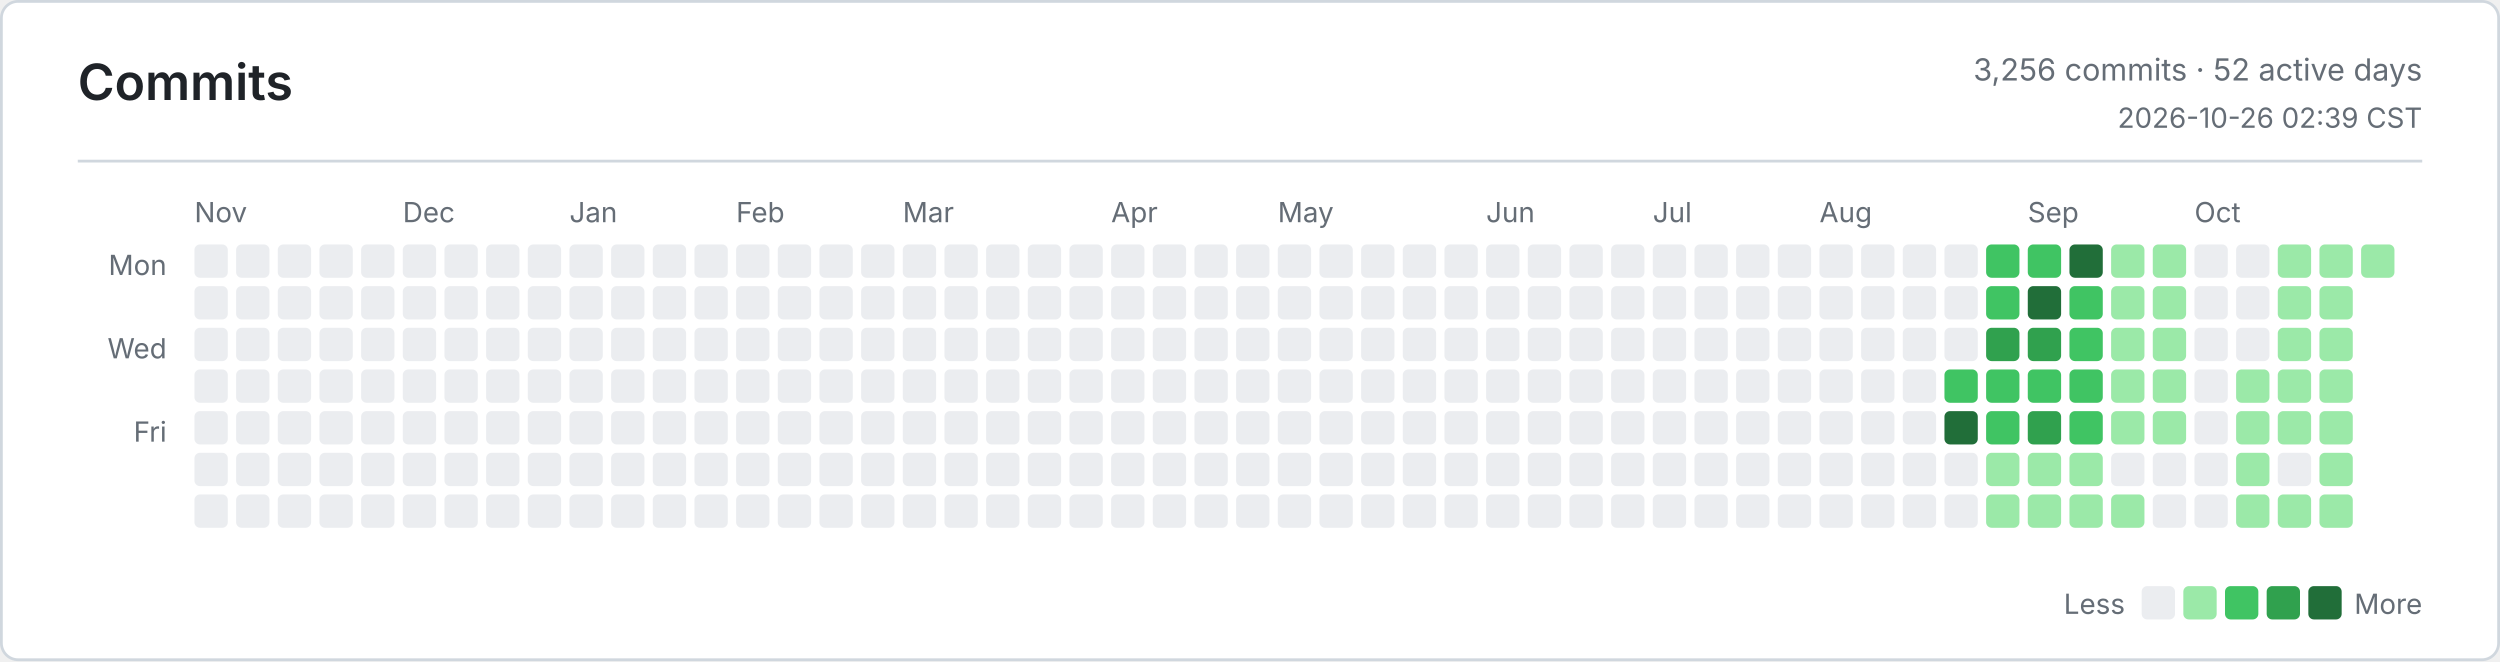
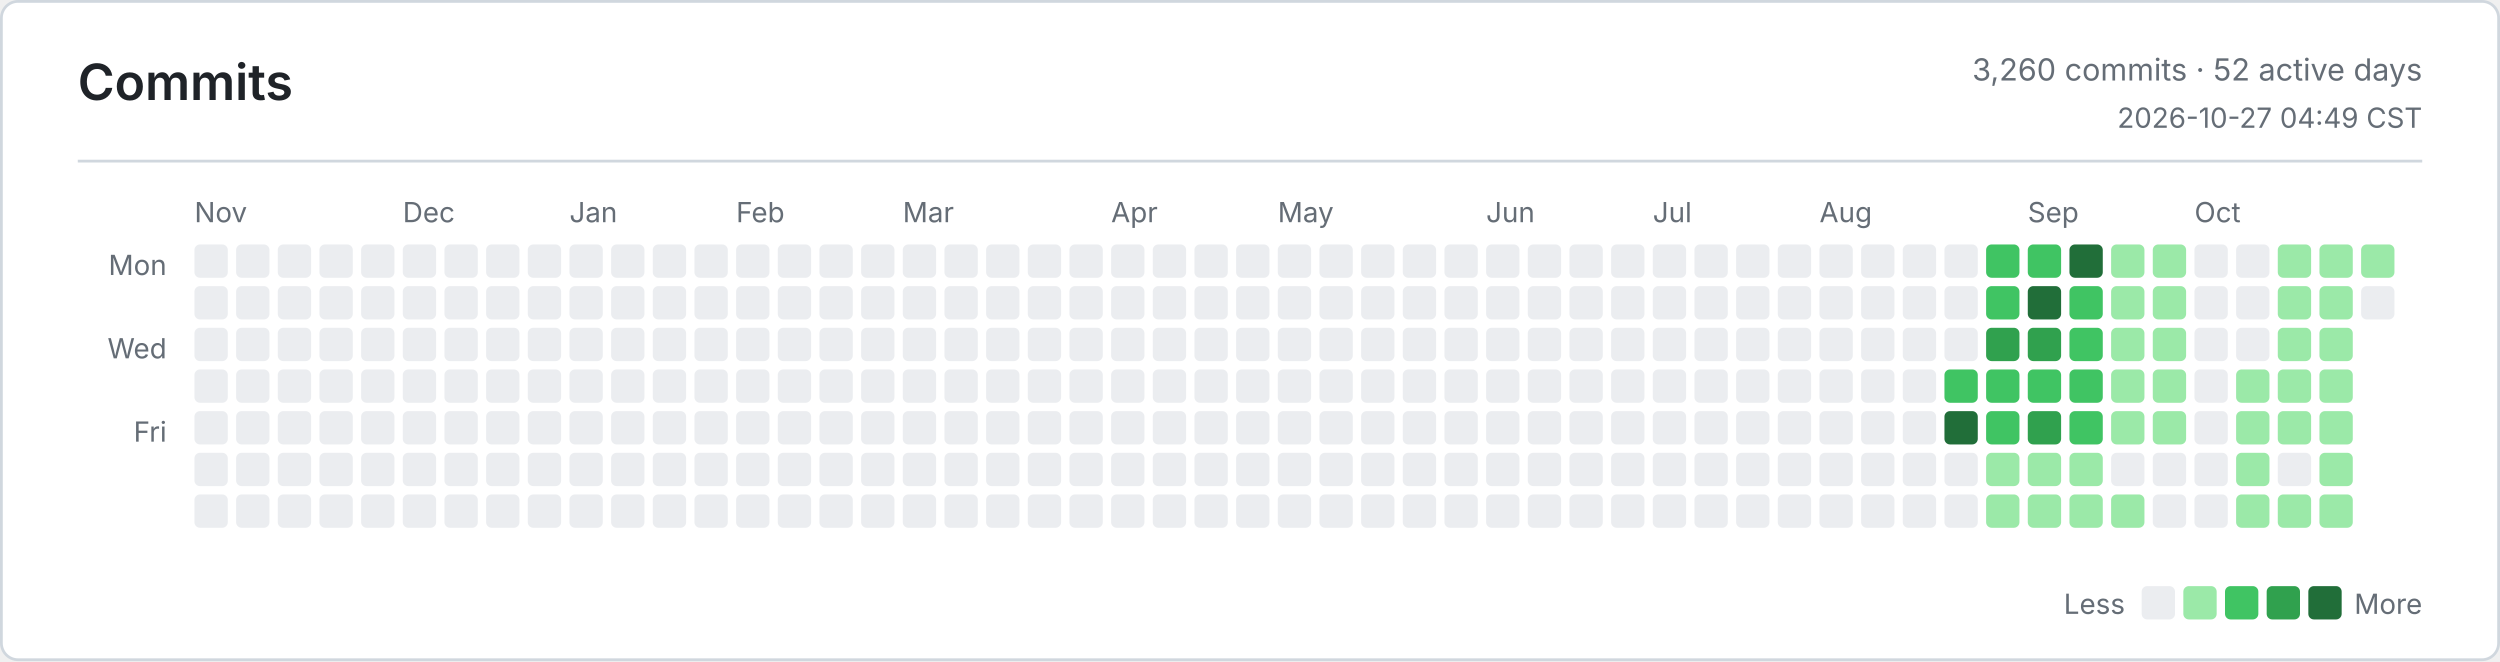
<svg xmlns="http://www.w3.org/2000/svg" width="900" height="238" viewBox="0 0 900 238" role="img" aria-label="Commits">
  <defs>
    <style>
      .bg { fill: #ffffff; }
      .border, .rule { stroke: #d0d7de; }
      .title, .ink, .num { fill: #1f2328; }
      .muted, .tiny { fill: #656d76; }
      .title { font: 600 18px -apple-system, BlinkMacSystemFont, Segoe UI, sans-serif; }
      .ink { font: 600 13px -apple-system, BlinkMacSystemFont, Segoe UI, sans-serif; }
      .num { font: 600 13px ui-monospace, SFMono-Regular, Consolas, monospace; }
      .muted { font: 400 11px -apple-system, BlinkMacSystemFont, Segoe UI, sans-serif; }
      .tiny { font: 400 10px -apple-system, BlinkMacSystemFont, Segoe UI, sans-serif; }
      .level-0 { fill: #ebedf0; }
      .level-1 { fill: #9be9a8; }
      .level-2 { fill: #40c463; }
      .level-3 { fill: #30a14e; }
      .level-4 { fill: #216e39; }
      @media (prefers-color-scheme: dark) {
        .bg { fill: #0d1117; }
        .border, .rule { stroke: #30363d; }
        .title, .ink, .num { fill: #e6edf3; }
        .muted, .tiny { fill: #8b949e; }
        .level-0 { fill: #161b22; }
        .level-1 { fill: #0e4429; }
        .level-2 { fill: #006d32; }
        .level-3 { fill: #26a641; }
        .level-4 { fill: #39d353; }
      }
    </style>
  </defs>
  <rect class="bg border" x="0.5" y="0.5" width="899" height="237" rx="6" fill="none" />
  <text class="title" x="28" y="36">Commits</text>
-   <text class="muted" x="872" y="29" text-anchor="end">3,256 commits · 52 active days</text>
-   <text class="tiny" x="872" y="46" text-anchor="end">2026-10-26 02:39 CST</text>
+   <text class="muted" x="872" y="29" text-anchor="end">3,260 commits · 52 active days</text>
+   <text class="tiny" x="872" y="46" text-anchor="end">2026-10-27 04:49 CST</text>
  <line class="rule" x1="28" y1="58" x2="872" y2="58" />
  <text class="tiny" x="60" y="99" text-anchor="end">Mon</text>
  <text class="tiny" x="60" y="129" text-anchor="end">Wed</text>
  <text class="tiny" x="60" y="159" text-anchor="end">Fri</text>
  <text class="tiny" x="70" y="80">Nov</text>
  <text class="tiny" x="145" y="80">Dec</text>
  <text class="tiny" x="205" y="80">Jan</text>
  <text class="tiny" x="265" y="80">Feb</text>
  <text class="tiny" x="325" y="80">Mar</text>
  <text class="tiny" x="400" y="80">Apr</text>
  <text class="tiny" x="460" y="80">May</text>
  <text class="tiny" x="535" y="80">Jun</text>
  <text class="tiny" x="595" y="80">Jul</text>
  <text class="tiny" x="655" y="80">Aug</text>
  <text class="tiny" x="730" y="80">Sep</text>
  <text class="tiny" x="790" y="80">Oct</text>
  <rect class="level-0" x="70" y="88" width="12" height="12" rx="2" />
  <rect class="level-0" x="70" y="103" width="12" height="12" rx="2" />
  <rect class="level-0" x="70" y="118" width="12" height="12" rx="2" />
  <rect class="level-0" x="70" y="133" width="12" height="12" rx="2" />
  <rect class="level-0" x="70" y="148" width="12" height="12" rx="2" />
  <rect class="level-0" x="70" y="163" width="12" height="12" rx="2" />
  <rect class="level-0" x="70" y="178" width="12" height="12" rx="2" />
  <rect class="level-0" x="85" y="88" width="12" height="12" rx="2" />
  <rect class="level-0" x="85" y="103" width="12" height="12" rx="2" />
  <rect class="level-0" x="85" y="118" width="12" height="12" rx="2" />
  <rect class="level-0" x="85" y="133" width="12" height="12" rx="2" />
  <rect class="level-0" x="85" y="148" width="12" height="12" rx="2" />
  <rect class="level-0" x="85" y="163" width="12" height="12" rx="2" />
  <rect class="level-0" x="85" y="178" width="12" height="12" rx="2" />
  <rect class="level-0" x="100" y="88" width="12" height="12" rx="2" />
  <rect class="level-0" x="100" y="103" width="12" height="12" rx="2" />
  <rect class="level-0" x="100" y="118" width="12" height="12" rx="2" />
  <rect class="level-0" x="100" y="133" width="12" height="12" rx="2" />
  <rect class="level-0" x="100" y="148" width="12" height="12" rx="2" />
  <rect class="level-0" x="100" y="163" width="12" height="12" rx="2" />
  <rect class="level-0" x="100" y="178" width="12" height="12" rx="2" />
  <rect class="level-0" x="115" y="88" width="12" height="12" rx="2" />
  <rect class="level-0" x="115" y="103" width="12" height="12" rx="2" />
  <rect class="level-0" x="115" y="118" width="12" height="12" rx="2" />
  <rect class="level-0" x="115" y="133" width="12" height="12" rx="2" />
  <rect class="level-0" x="115" y="148" width="12" height="12" rx="2" />
  <rect class="level-0" x="115" y="163" width="12" height="12" rx="2" />
  <rect class="level-0" x="115" y="178" width="12" height="12" rx="2" />
  <rect class="level-0" x="130" y="88" width="12" height="12" rx="2" />
  <rect class="level-0" x="130" y="103" width="12" height="12" rx="2" />
  <rect class="level-0" x="130" y="118" width="12" height="12" rx="2" />
  <rect class="level-0" x="130" y="133" width="12" height="12" rx="2" />
  <rect class="level-0" x="130" y="148" width="12" height="12" rx="2" />
  <rect class="level-0" x="130" y="163" width="12" height="12" rx="2" />
  <rect class="level-0" x="130" y="178" width="12" height="12" rx="2" />
  <rect class="level-0" x="145" y="88" width="12" height="12" rx="2" />
  <rect class="level-0" x="145" y="103" width="12" height="12" rx="2" />
  <rect class="level-0" x="145" y="118" width="12" height="12" rx="2" />
  <rect class="level-0" x="145" y="133" width="12" height="12" rx="2" />
  <rect class="level-0" x="145" y="148" width="12" height="12" rx="2" />
  <rect class="level-0" x="145" y="163" width="12" height="12" rx="2" />
  <rect class="level-0" x="145" y="178" width="12" height="12" rx="2" />
  <rect class="level-0" x="160" y="88" width="12" height="12" rx="2" />
  <rect class="level-0" x="160" y="103" width="12" height="12" rx="2" />
  <rect class="level-0" x="160" y="118" width="12" height="12" rx="2" />
  <rect class="level-0" x="160" y="133" width="12" height="12" rx="2" />
  <rect class="level-0" x="160" y="148" width="12" height="12" rx="2" />
  <rect class="level-0" x="160" y="163" width="12" height="12" rx="2" />
  <rect class="level-0" x="160" y="178" width="12" height="12" rx="2" />
  <rect class="level-0" x="175" y="88" width="12" height="12" rx="2" />
  <rect class="level-0" x="175" y="103" width="12" height="12" rx="2" />
  <rect class="level-0" x="175" y="118" width="12" height="12" rx="2" />
  <rect class="level-0" x="175" y="133" width="12" height="12" rx="2" />
  <rect class="level-0" x="175" y="148" width="12" height="12" rx="2" />
  <rect class="level-0" x="175" y="163" width="12" height="12" rx="2" />
  <rect class="level-0" x="175" y="178" width="12" height="12" rx="2" />
  <rect class="level-0" x="190" y="88" width="12" height="12" rx="2" />
  <rect class="level-0" x="190" y="103" width="12" height="12" rx="2" />
  <rect class="level-0" x="190" y="118" width="12" height="12" rx="2" />
  <rect class="level-0" x="190" y="133" width="12" height="12" rx="2" />
  <rect class="level-0" x="190" y="148" width="12" height="12" rx="2" />
  <rect class="level-0" x="190" y="163" width="12" height="12" rx="2" />
  <rect class="level-0" x="190" y="178" width="12" height="12" rx="2" />
  <rect class="level-0" x="205" y="88" width="12" height="12" rx="2" />
  <rect class="level-0" x="205" y="103" width="12" height="12" rx="2" />
  <rect class="level-0" x="205" y="118" width="12" height="12" rx="2" />
  <rect class="level-0" x="205" y="133" width="12" height="12" rx="2" />
  <rect class="level-0" x="205" y="148" width="12" height="12" rx="2" />
  <rect class="level-0" x="205" y="163" width="12" height="12" rx="2" />
  <rect class="level-0" x="205" y="178" width="12" height="12" rx="2" />
  <rect class="level-0" x="220" y="88" width="12" height="12" rx="2" />
  <rect class="level-0" x="220" y="103" width="12" height="12" rx="2" />
  <rect class="level-0" x="220" y="118" width="12" height="12" rx="2" />
  <rect class="level-0" x="220" y="133" width="12" height="12" rx="2" />
  <rect class="level-0" x="220" y="148" width="12" height="12" rx="2" />
  <rect class="level-0" x="220" y="163" width="12" height="12" rx="2" />
  <rect class="level-0" x="220" y="178" width="12" height="12" rx="2" />
  <rect class="level-0" x="235" y="88" width="12" height="12" rx="2" />
  <rect class="level-0" x="235" y="103" width="12" height="12" rx="2" />
  <rect class="level-0" x="235" y="118" width="12" height="12" rx="2" />
  <rect class="level-0" x="235" y="133" width="12" height="12" rx="2" />
  <rect class="level-0" x="235" y="148" width="12" height="12" rx="2" />
  <rect class="level-0" x="235" y="163" width="12" height="12" rx="2" />
  <rect class="level-0" x="235" y="178" width="12" height="12" rx="2" />
  <rect class="level-0" x="250" y="88" width="12" height="12" rx="2" />
  <rect class="level-0" x="250" y="103" width="12" height="12" rx="2" />
  <rect class="level-0" x="250" y="118" width="12" height="12" rx="2" />
  <rect class="level-0" x="250" y="133" width="12" height="12" rx="2" />
  <rect class="level-0" x="250" y="148" width="12" height="12" rx="2" />
  <rect class="level-0" x="250" y="163" width="12" height="12" rx="2" />
  <rect class="level-0" x="250" y="178" width="12" height="12" rx="2" />
  <rect class="level-0" x="265" y="88" width="12" height="12" rx="2" />
  <rect class="level-0" x="265" y="103" width="12" height="12" rx="2" />
  <rect class="level-0" x="265" y="118" width="12" height="12" rx="2" />
  <rect class="level-0" x="265" y="133" width="12" height="12" rx="2" />
  <rect class="level-0" x="265" y="148" width="12" height="12" rx="2" />
  <rect class="level-0" x="265" y="163" width="12" height="12" rx="2" />
  <rect class="level-0" x="265" y="178" width="12" height="12" rx="2" />
  <rect class="level-0" x="280" y="88" width="12" height="12" rx="2" />
  <rect class="level-0" x="280" y="103" width="12" height="12" rx="2" />
  <rect class="level-0" x="280" y="118" width="12" height="12" rx="2" />
  <rect class="level-0" x="280" y="133" width="12" height="12" rx="2" />
  <rect class="level-0" x="280" y="148" width="12" height="12" rx="2" />
  <rect class="level-0" x="280" y="163" width="12" height="12" rx="2" />
  <rect class="level-0" x="280" y="178" width="12" height="12" rx="2" />
  <rect class="level-0" x="295" y="88" width="12" height="12" rx="2" />
  <rect class="level-0" x="295" y="103" width="12" height="12" rx="2" />
  <rect class="level-0" x="295" y="118" width="12" height="12" rx="2" />
  <rect class="level-0" x="295" y="133" width="12" height="12" rx="2" />
  <rect class="level-0" x="295" y="148" width="12" height="12" rx="2" />
  <rect class="level-0" x="295" y="163" width="12" height="12" rx="2" />
  <rect class="level-0" x="295" y="178" width="12" height="12" rx="2" />
  <rect class="level-0" x="310" y="88" width="12" height="12" rx="2" />
  <rect class="level-0" x="310" y="103" width="12" height="12" rx="2" />
  <rect class="level-0" x="310" y="118" width="12" height="12" rx="2" />
  <rect class="level-0" x="310" y="133" width="12" height="12" rx="2" />
  <rect class="level-0" x="310" y="148" width="12" height="12" rx="2" />
  <rect class="level-0" x="310" y="163" width="12" height="12" rx="2" />
  <rect class="level-0" x="310" y="178" width="12" height="12" rx="2" />
  <rect class="level-0" x="325" y="88" width="12" height="12" rx="2" />
  <rect class="level-0" x="325" y="103" width="12" height="12" rx="2" />
  <rect class="level-0" x="325" y="118" width="12" height="12" rx="2" />
  <rect class="level-0" x="325" y="133" width="12" height="12" rx="2" />
  <rect class="level-0" x="325" y="148" width="12" height="12" rx="2" />
  <rect class="level-0" x="325" y="163" width="12" height="12" rx="2" />
  <rect class="level-0" x="325" y="178" width="12" height="12" rx="2" />
  <rect class="level-0" x="340" y="88" width="12" height="12" rx="2" />
  <rect class="level-0" x="340" y="103" width="12" height="12" rx="2" />
  <rect class="level-0" x="340" y="118" width="12" height="12" rx="2" />
  <rect class="level-0" x="340" y="133" width="12" height="12" rx="2" />
  <rect class="level-0" x="340" y="148" width="12" height="12" rx="2" />
  <rect class="level-0" x="340" y="163" width="12" height="12" rx="2" />
  <rect class="level-0" x="340" y="178" width="12" height="12" rx="2" />
  <rect class="level-0" x="355" y="88" width="12" height="12" rx="2" />
  <rect class="level-0" x="355" y="103" width="12" height="12" rx="2" />
  <rect class="level-0" x="355" y="118" width="12" height="12" rx="2" />
  <rect class="level-0" x="355" y="133" width="12" height="12" rx="2" />
  <rect class="level-0" x="355" y="148" width="12" height="12" rx="2" />
  <rect class="level-0" x="355" y="163" width="12" height="12" rx="2" />
  <rect class="level-0" x="355" y="178" width="12" height="12" rx="2" />
  <rect class="level-0" x="370" y="88" width="12" height="12" rx="2" />
  <rect class="level-0" x="370" y="103" width="12" height="12" rx="2" />
  <rect class="level-0" x="370" y="118" width="12" height="12" rx="2" />
  <rect class="level-0" x="370" y="133" width="12" height="12" rx="2" />
  <rect class="level-0" x="370" y="148" width="12" height="12" rx="2" />
  <rect class="level-0" x="370" y="163" width="12" height="12" rx="2" />
  <rect class="level-0" x="370" y="178" width="12" height="12" rx="2" />
  <rect class="level-0" x="385" y="88" width="12" height="12" rx="2" />
  <rect class="level-0" x="385" y="103" width="12" height="12" rx="2" />
  <rect class="level-0" x="385" y="118" width="12" height="12" rx="2" />
  <rect class="level-0" x="385" y="133" width="12" height="12" rx="2" />
  <rect class="level-0" x="385" y="148" width="12" height="12" rx="2" />
  <rect class="level-0" x="385" y="163" width="12" height="12" rx="2" />
  <rect class="level-0" x="385" y="178" width="12" height="12" rx="2" />
  <rect class="level-0" x="400" y="88" width="12" height="12" rx="2" />
  <rect class="level-0" x="400" y="103" width="12" height="12" rx="2" />
  <rect class="level-0" x="400" y="118" width="12" height="12" rx="2" />
  <rect class="level-0" x="400" y="133" width="12" height="12" rx="2" />
  <rect class="level-0" x="400" y="148" width="12" height="12" rx="2" />
  <rect class="level-0" x="400" y="163" width="12" height="12" rx="2" />
  <rect class="level-0" x="400" y="178" width="12" height="12" rx="2" />
  <rect class="level-0" x="415" y="88" width="12" height="12" rx="2" />
  <rect class="level-0" x="415" y="103" width="12" height="12" rx="2" />
  <rect class="level-0" x="415" y="118" width="12" height="12" rx="2" />
  <rect class="level-0" x="415" y="133" width="12" height="12" rx="2" />
  <rect class="level-0" x="415" y="148" width="12" height="12" rx="2" />
  <rect class="level-0" x="415" y="163" width="12" height="12" rx="2" />
  <rect class="level-0" x="415" y="178" width="12" height="12" rx="2" />
  <rect class="level-0" x="430" y="88" width="12" height="12" rx="2" />
  <rect class="level-0" x="430" y="103" width="12" height="12" rx="2" />
  <rect class="level-0" x="430" y="118" width="12" height="12" rx="2" />
  <rect class="level-0" x="430" y="133" width="12" height="12" rx="2" />
  <rect class="level-0" x="430" y="148" width="12" height="12" rx="2" />
  <rect class="level-0" x="430" y="163" width="12" height="12" rx="2" />
  <rect class="level-0" x="430" y="178" width="12" height="12" rx="2" />
  <rect class="level-0" x="445" y="88" width="12" height="12" rx="2" />
  <rect class="level-0" x="445" y="103" width="12" height="12" rx="2" />
  <rect class="level-0" x="445" y="118" width="12" height="12" rx="2" />
  <rect class="level-0" x="445" y="133" width="12" height="12" rx="2" />
  <rect class="level-0" x="445" y="148" width="12" height="12" rx="2" />
  <rect class="level-0" x="445" y="163" width="12" height="12" rx="2" />
  <rect class="level-0" x="445" y="178" width="12" height="12" rx="2" />
  <rect class="level-0" x="460" y="88" width="12" height="12" rx="2" />
  <rect class="level-0" x="460" y="103" width="12" height="12" rx="2" />
  <rect class="level-0" x="460" y="118" width="12" height="12" rx="2" />
  <rect class="level-0" x="460" y="133" width="12" height="12" rx="2" />
  <rect class="level-0" x="460" y="148" width="12" height="12" rx="2" />
  <rect class="level-0" x="460" y="163" width="12" height="12" rx="2" />
  <rect class="level-0" x="460" y="178" width="12" height="12" rx="2" />
  <rect class="level-0" x="475" y="88" width="12" height="12" rx="2" />
  <rect class="level-0" x="475" y="103" width="12" height="12" rx="2" />
  <rect class="level-0" x="475" y="118" width="12" height="12" rx="2" />
  <rect class="level-0" x="475" y="133" width="12" height="12" rx="2" />
  <rect class="level-0" x="475" y="148" width="12" height="12" rx="2" />
  <rect class="level-0" x="475" y="163" width="12" height="12" rx="2" />
  <rect class="level-0" x="475" y="178" width="12" height="12" rx="2" />
  <rect class="level-0" x="490" y="88" width="12" height="12" rx="2" />
  <rect class="level-0" x="490" y="103" width="12" height="12" rx="2" />
  <rect class="level-0" x="490" y="118" width="12" height="12" rx="2" />
  <rect class="level-0" x="490" y="133" width="12" height="12" rx="2" />
  <rect class="level-0" x="490" y="148" width="12" height="12" rx="2" />
  <rect class="level-0" x="490" y="163" width="12" height="12" rx="2" />
  <rect class="level-0" x="490" y="178" width="12" height="12" rx="2" />
  <rect class="level-0" x="505" y="88" width="12" height="12" rx="2" />
  <rect class="level-0" x="505" y="103" width="12" height="12" rx="2" />
  <rect class="level-0" x="505" y="118" width="12" height="12" rx="2" />
  <rect class="level-0" x="505" y="133" width="12" height="12" rx="2" />
  <rect class="level-0" x="505" y="148" width="12" height="12" rx="2" />
  <rect class="level-0" x="505" y="163" width="12" height="12" rx="2" />
  <rect class="level-0" x="505" y="178" width="12" height="12" rx="2" />
  <rect class="level-0" x="520" y="88" width="12" height="12" rx="2" />
  <rect class="level-0" x="520" y="103" width="12" height="12" rx="2" />
  <rect class="level-0" x="520" y="118" width="12" height="12" rx="2" />
  <rect class="level-0" x="520" y="133" width="12" height="12" rx="2" />
  <rect class="level-0" x="520" y="148" width="12" height="12" rx="2" />
  <rect class="level-0" x="520" y="163" width="12" height="12" rx="2" />
  <rect class="level-0" x="520" y="178" width="12" height="12" rx="2" />
  <rect class="level-0" x="535" y="88" width="12" height="12" rx="2" />
  <rect class="level-0" x="535" y="103" width="12" height="12" rx="2" />
  <rect class="level-0" x="535" y="118" width="12" height="12" rx="2" />
  <rect class="level-0" x="535" y="133" width="12" height="12" rx="2" />
  <rect class="level-0" x="535" y="148" width="12" height="12" rx="2" />
  <rect class="level-0" x="535" y="163" width="12" height="12" rx="2" />
  <rect class="level-0" x="535" y="178" width="12" height="12" rx="2" />
  <rect class="level-0" x="550" y="88" width="12" height="12" rx="2" />
  <rect class="level-0" x="550" y="103" width="12" height="12" rx="2" />
  <rect class="level-0" x="550" y="118" width="12" height="12" rx="2" />
  <rect class="level-0" x="550" y="133" width="12" height="12" rx="2" />
  <rect class="level-0" x="550" y="148" width="12" height="12" rx="2" />
  <rect class="level-0" x="550" y="163" width="12" height="12" rx="2" />
  <rect class="level-0" x="550" y="178" width="12" height="12" rx="2" />
  <rect class="level-0" x="565" y="88" width="12" height="12" rx="2" />
  <rect class="level-0" x="565" y="103" width="12" height="12" rx="2" />
  <rect class="level-0" x="565" y="118" width="12" height="12" rx="2" />
  <rect class="level-0" x="565" y="133" width="12" height="12" rx="2" />
  <rect class="level-0" x="565" y="148" width="12" height="12" rx="2" />
  <rect class="level-0" x="565" y="163" width="12" height="12" rx="2" />
  <rect class="level-0" x="565" y="178" width="12" height="12" rx="2" />
  <rect class="level-0" x="580" y="88" width="12" height="12" rx="2" />
  <rect class="level-0" x="580" y="103" width="12" height="12" rx="2" />
  <rect class="level-0" x="580" y="118" width="12" height="12" rx="2" />
  <rect class="level-0" x="580" y="133" width="12" height="12" rx="2" />
  <rect class="level-0" x="580" y="148" width="12" height="12" rx="2" />
  <rect class="level-0" x="580" y="163" width="12" height="12" rx="2" />
  <rect class="level-0" x="580" y="178" width="12" height="12" rx="2" />
  <rect class="level-0" x="595" y="88" width="12" height="12" rx="2" />
  <rect class="level-0" x="595" y="103" width="12" height="12" rx="2" />
  <rect class="level-0" x="595" y="118" width="12" height="12" rx="2" />
  <rect class="level-0" x="595" y="133" width="12" height="12" rx="2" />
  <rect class="level-0" x="595" y="148" width="12" height="12" rx="2" />
  <rect class="level-0" x="595" y="163" width="12" height="12" rx="2" />
  <rect class="level-0" x="595" y="178" width="12" height="12" rx="2" />
  <rect class="level-0" x="610" y="88" width="12" height="12" rx="2" />
  <rect class="level-0" x="610" y="103" width="12" height="12" rx="2" />
  <rect class="level-0" x="610" y="118" width="12" height="12" rx="2" />
  <rect class="level-0" x="610" y="133" width="12" height="12" rx="2" />
  <rect class="level-0" x="610" y="148" width="12" height="12" rx="2" />
  <rect class="level-0" x="610" y="163" width="12" height="12" rx="2" />
  <rect class="level-0" x="610" y="178" width="12" height="12" rx="2" />
  <rect class="level-0" x="625" y="88" width="12" height="12" rx="2" />
  <rect class="level-0" x="625" y="103" width="12" height="12" rx="2" />
  <rect class="level-0" x="625" y="118" width="12" height="12" rx="2" />
  <rect class="level-0" x="625" y="133" width="12" height="12" rx="2" />
  <rect class="level-0" x="625" y="148" width="12" height="12" rx="2" />
  <rect class="level-0" x="625" y="163" width="12" height="12" rx="2" />
  <rect class="level-0" x="625" y="178" width="12" height="12" rx="2" />
  <rect class="level-0" x="640" y="88" width="12" height="12" rx="2" />
  <rect class="level-0" x="640" y="103" width="12" height="12" rx="2" />
  <rect class="level-0" x="640" y="118" width="12" height="12" rx="2" />
  <rect class="level-0" x="640" y="133" width="12" height="12" rx="2" />
  <rect class="level-0" x="640" y="148" width="12" height="12" rx="2" />
  <rect class="level-0" x="640" y="163" width="12" height="12" rx="2" />
  <rect class="level-0" x="640" y="178" width="12" height="12" rx="2" />
  <rect class="level-0" x="655" y="88" width="12" height="12" rx="2" />
  <rect class="level-0" x="655" y="103" width="12" height="12" rx="2" />
  <rect class="level-0" x="655" y="118" width="12" height="12" rx="2" />
  <rect class="level-0" x="655" y="133" width="12" height="12" rx="2" />
  <rect class="level-0" x="655" y="148" width="12" height="12" rx="2" />
  <rect class="level-0" x="655" y="163" width="12" height="12" rx="2" />
  <rect class="level-0" x="655" y="178" width="12" height="12" rx="2" />
  <rect class="level-0" x="670" y="88" width="12" height="12" rx="2" />
  <rect class="level-0" x="670" y="103" width="12" height="12" rx="2" />
  <rect class="level-0" x="670" y="118" width="12" height="12" rx="2" />
  <rect class="level-0" x="670" y="133" width="12" height="12" rx="2" />
  <rect class="level-0" x="670" y="148" width="12" height="12" rx="2" />
  <rect class="level-0" x="670" y="163" width="12" height="12" rx="2" />
  <rect class="level-0" x="670" y="178" width="12" height="12" rx="2" />
  <rect class="level-0" x="685" y="88" width="12" height="12" rx="2" />
  <rect class="level-0" x="685" y="103" width="12" height="12" rx="2" />
  <rect class="level-0" x="685" y="118" width="12" height="12" rx="2" />
  <rect class="level-0" x="685" y="133" width="12" height="12" rx="2" />
  <rect class="level-0" x="685" y="148" width="12" height="12" rx="2" />
  <rect class="level-0" x="685" y="163" width="12" height="12" rx="2" />
  <rect class="level-0" x="685" y="178" width="12" height="12" rx="2" />
  <rect class="level-0" x="700" y="88" width="12" height="12" rx="2" />
  <rect class="level-0" x="700" y="103" width="12" height="12" rx="2" />
  <rect class="level-0" x="700" y="118" width="12" height="12" rx="2" />
  <rect class="level-2" x="700" y="133" width="12" height="12" rx="2" />
  <rect class="level-4" x="700" y="148" width="12" height="12" rx="2" />
  <rect class="level-0" x="700" y="163" width="12" height="12" rx="2" />
  <rect class="level-0" x="700" y="178" width="12" height="12" rx="2" />
  <rect class="level-2" x="715" y="88" width="12" height="12" rx="2" />
  <rect class="level-2" x="715" y="103" width="12" height="12" rx="2" />
  <rect class="level-3" x="715" y="118" width="12" height="12" rx="2" />
  <rect class="level-2" x="715" y="133" width="12" height="12" rx="2" />
  <rect class="level-2" x="715" y="148" width="12" height="12" rx="2" />
  <rect class="level-1" x="715" y="163" width="12" height="12" rx="2" />
  <rect class="level-1" x="715" y="178" width="12" height="12" rx="2" />
  <rect class="level-2" x="730" y="88" width="12" height="12" rx="2" />
  <rect class="level-4" x="730" y="103" width="12" height="12" rx="2" />
  <rect class="level-3" x="730" y="118" width="12" height="12" rx="2" />
  <rect class="level-2" x="730" y="133" width="12" height="12" rx="2" />
  <rect class="level-3" x="730" y="148" width="12" height="12" rx="2" />
  <rect class="level-1" x="730" y="163" width="12" height="12" rx="2" />
  <rect class="level-1" x="730" y="178" width="12" height="12" rx="2" />
  <rect class="level-4" x="745" y="88" width="12" height="12" rx="2" />
  <rect class="level-2" x="745" y="103" width="12" height="12" rx="2" />
  <rect class="level-2" x="745" y="118" width="12" height="12" rx="2" />
  <rect class="level-2" x="745" y="133" width="12" height="12" rx="2" />
  <rect class="level-2" x="745" y="148" width="12" height="12" rx="2" />
  <rect class="level-1" x="745" y="163" width="12" height="12" rx="2" />
  <rect class="level-1" x="745" y="178" width="12" height="12" rx="2" />
  <rect class="level-1" x="760" y="88" width="12" height="12" rx="2" />
  <rect class="level-1" x="760" y="103" width="12" height="12" rx="2" />
  <rect class="level-1" x="760" y="118" width="12" height="12" rx="2" />
  <rect class="level-1" x="760" y="133" width="12" height="12" rx="2" />
  <rect class="level-1" x="760" y="148" width="12" height="12" rx="2" />
  <rect class="level-0" x="760" y="163" width="12" height="12" rx="2" />
  <rect class="level-1" x="760" y="178" width="12" height="12" rx="2" />
  <rect class="level-1" x="775" y="88" width="12" height="12" rx="2" />
  <rect class="level-1" x="775" y="103" width="12" height="12" rx="2" />
  <rect class="level-1" x="775" y="118" width="12" height="12" rx="2" />
  <rect class="level-1" x="775" y="133" width="12" height="12" rx="2" />
  <rect class="level-1" x="775" y="148" width="12" height="12" rx="2" />
  <rect class="level-0" x="775" y="163" width="12" height="12" rx="2" />
  <rect class="level-0" x="775" y="178" width="12" height="12" rx="2" />
  <rect class="level-0" x="790" y="88" width="12" height="12" rx="2" />
  <rect class="level-0" x="790" y="103" width="12" height="12" rx="2" />
  <rect class="level-0" x="790" y="118" width="12" height="12" rx="2" />
  <rect class="level-0" x="790" y="133" width="12" height="12" rx="2" />
  <rect class="level-0" x="790" y="148" width="12" height="12" rx="2" />
  <rect class="level-0" x="790" y="163" width="12" height="12" rx="2" />
  <rect class="level-0" x="790" y="178" width="12" height="12" rx="2" />
  <rect class="level-0" x="805" y="88" width="12" height="12" rx="2" />
  <rect class="level-0" x="805" y="103" width="12" height="12" rx="2" />
  <rect class="level-0" x="805" y="118" width="12" height="12" rx="2" />
  <rect class="level-1" x="805" y="133" width="12" height="12" rx="2" />
  <rect class="level-1" x="805" y="148" width="12" height="12" rx="2" />
  <rect class="level-1" x="805" y="163" width="12" height="12" rx="2" />
  <rect class="level-1" x="805" y="178" width="12" height="12" rx="2" />
  <rect class="level-1" x="820" y="88" width="12" height="12" rx="2" />
  <rect class="level-1" x="820" y="103" width="12" height="12" rx="2" />
  <rect class="level-1" x="820" y="118" width="12" height="12" rx="2" />
  <rect class="level-1" x="820" y="133" width="12" height="12" rx="2" />
  <rect class="level-1" x="820" y="148" width="12" height="12" rx="2" />
  <rect class="level-0" x="820" y="163" width="12" height="12" rx="2" />
  <rect class="level-1" x="820" y="178" width="12" height="12" rx="2" />
  <rect class="level-1" x="835" y="88" width="12" height="12" rx="2" />
  <rect class="level-1" x="835" y="103" width="12" height="12" rx="2" />
  <rect class="level-1" x="835" y="118" width="12" height="12" rx="2" />
  <rect class="level-1" x="835" y="133" width="12" height="12" rx="2" />
  <rect class="level-1" x="835" y="148" width="12" height="12" rx="2" />
  <rect class="level-1" x="835" y="163" width="12" height="12" rx="2" />
  <rect class="level-1" x="835" y="178" width="12" height="12" rx="2" />
  <rect class="level-1" x="850" y="88" width="12" height="12" rx="2" />
+   <rect class="level-0" x="850" y="103" width="12" height="12" rx="2" />
  <text class="tiny" x="765" y="221" text-anchor="end">Less</text>
  <rect class="level-0" x="771" y="211" width="12" height="12" rx="2" />
  <rect class="level-1" x="786" y="211" width="12" height="12" rx="2" />
  <rect class="level-2" x="801" y="211" width="12" height="12" rx="2" />
  <rect class="level-3" x="816" y="211" width="12" height="12" rx="2" />
  <rect class="level-4" x="831" y="211" width="12" height="12" rx="2" />
  <text class="tiny" x="872" y="221" text-anchor="end">More</text>
</svg>
